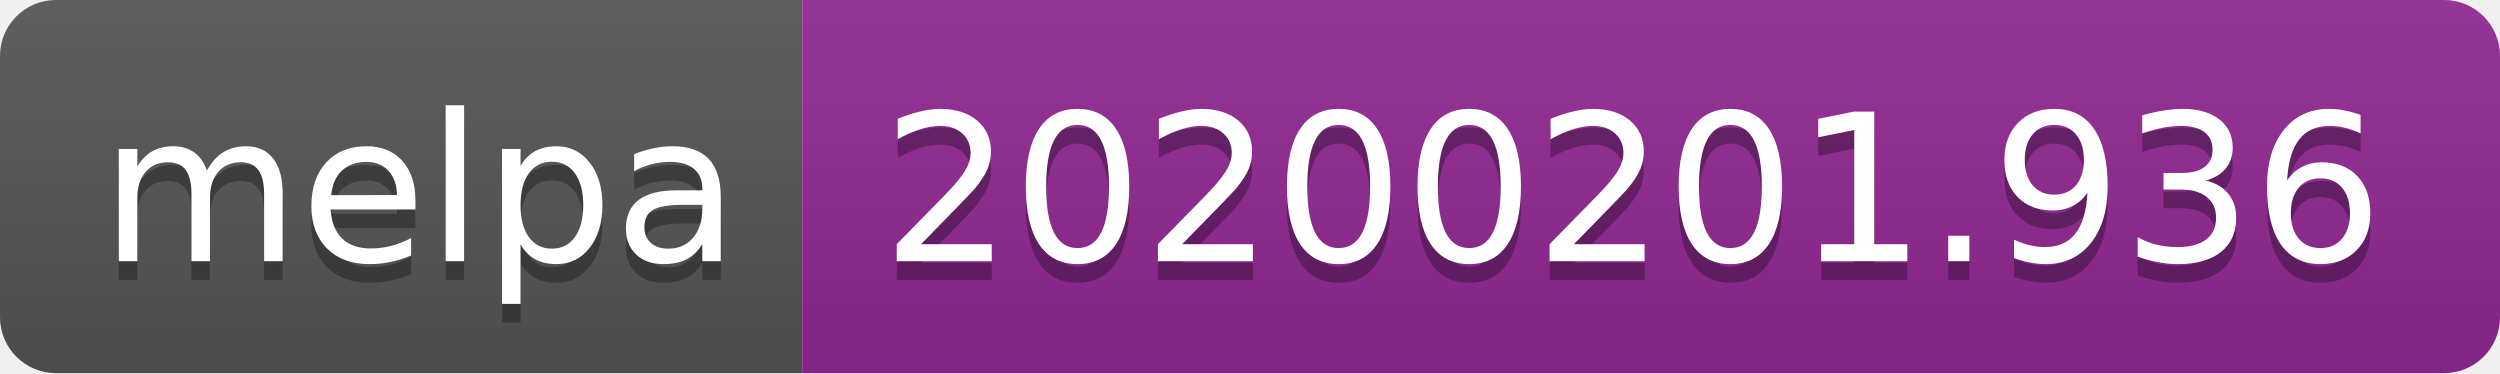
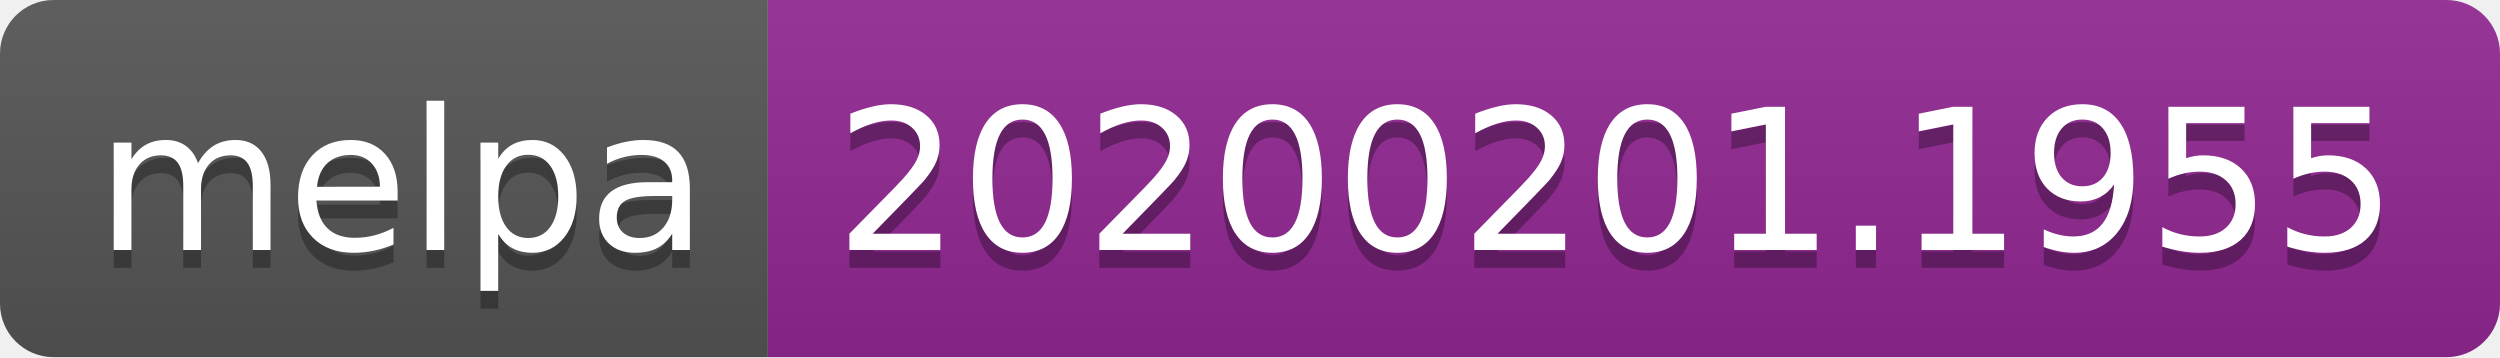
- <svg xmlns="http://www.w3.org/2000/svg" width="134" height="20">
+ <svg xmlns="http://www.w3.org/2000/svg" width="140" height="20">
  <linearGradient id="b" x2="0" y2="100%">
    <stop offset="0" stop-color="#bbb" stop-opacity=".1" />
    <stop offset="1" stop-opacity=".1" />
  </linearGradient>
  <clipPath id="a">
-     <rect width="134" height="20" rx="3" fill="#fff" />
+     <rect width="140" height="20" rx="3" fill="#fff" />
  </clipPath>
  <g clip-path="url(#a)">
    <path fill="#555" d="M0 0h43v20H0z" />
-     <path fill="#922793" d="M43 0h91v20H43z" />
-     <path fill="url(#b)" d="M0 0h134v20H0z" />
+     <path fill="#922793" d="M43 0h97v20H43z" />
+     <path fill="url(#b)" d="M0 0h140v20H0z" />
  </g>
  <g fill="#fff" text-anchor="middle" font-family="DejaVu Sans,Verdana,Geneva,sans-serif" font-size="110">
    <text x="225" y="150" fill="#010101" fill-opacity=".3" transform="scale(.1)" textLength="330">melpa</text>
    <text x="225" y="140" transform="scale(.1)" textLength="330">melpa</text>
-     <text x="875" y="150" fill="#010101" fill-opacity=".3" transform="scale(.1)" textLength="810">20200201.936</text>
-     <text x="875" y="140" transform="scale(.1)" textLength="810">20200201.936</text>
+     <text x="905" y="150" fill="#010101" fill-opacity=".3" transform="scale(.1)" textLength="870">20200201.1955</text>
+     <text x="905" y="140" transform="scale(.1)" textLength="870">20200201.1955</text>
  </g>
</svg>
